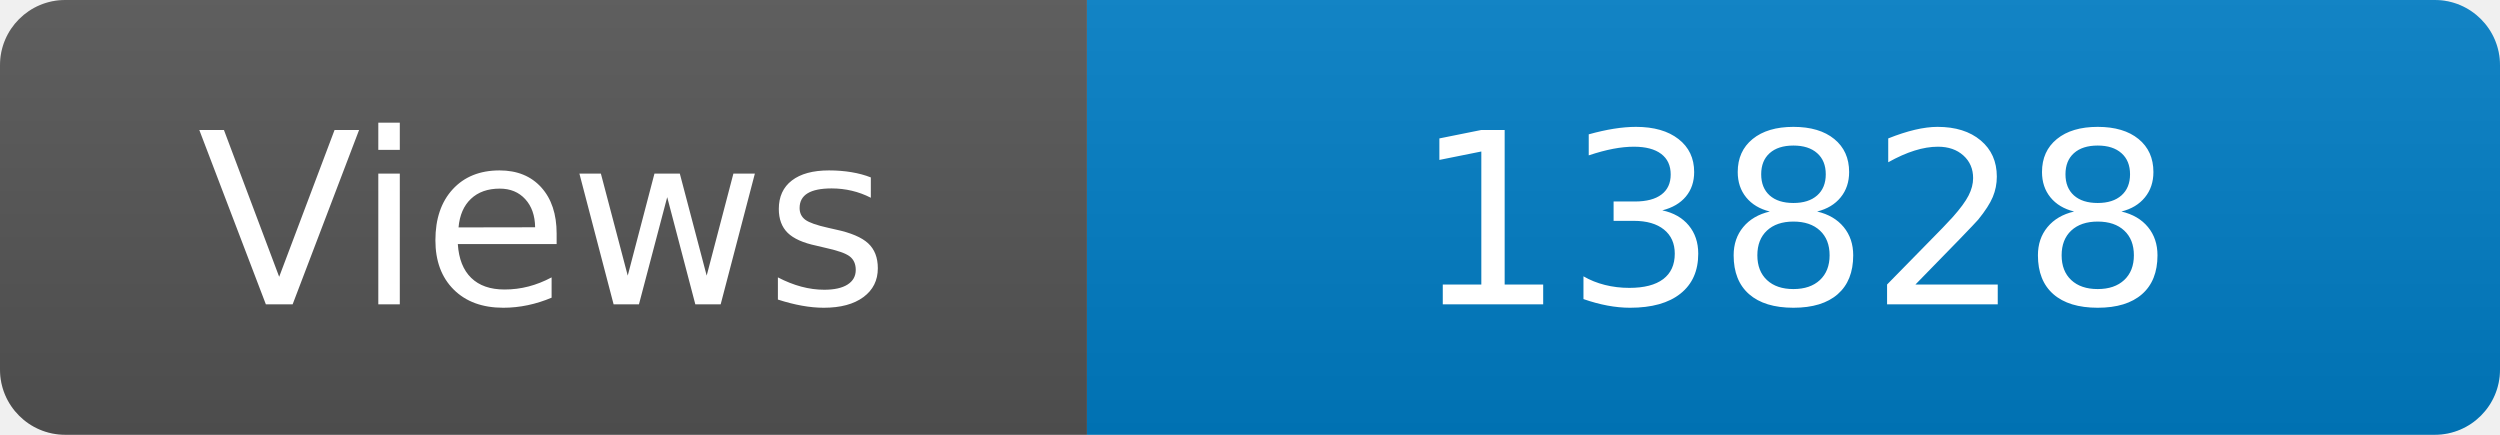
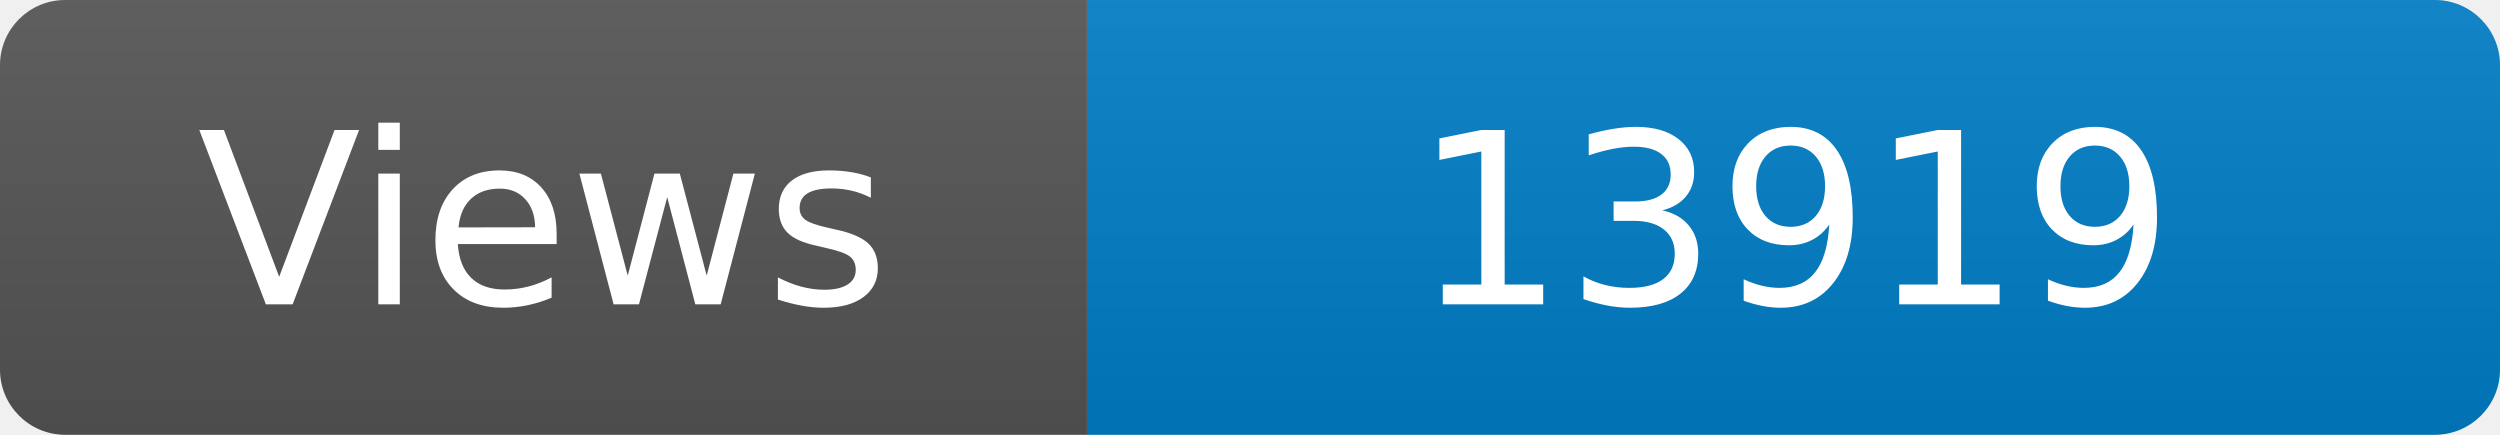
<svg xmlns="http://www.w3.org/2000/svg" width="115" height="20" role="img" aria-label="Maintained?: yes">
  <linearGradient id="s" x2="0" y2="100%">
    <stop offset="0" stop-color="#bbb" stop-opacity=".1" />
    <stop offset="1" stop-opacity=".1" />
  </linearGradient>
  <clipPath id="r">
    <rect width="115" height="20" rx="3" fill="#fff" />
  </clipPath>
  <g clip-path="url(#r)">
    <rect width="50" height="20" fill="#555" />
    <rect x="50" width="160" height="20" fill="#007ec6" />
    <rect width="115" height="20" fill="url(#s)" />
  </g>
  <g fill="#fff" text-anchor="middle" font-family="Verdana,Geneva,DejaVu Sans,sans-serif" font-size="110">
    <text x="250" y="140" transform="scale(.1)" fill="#fff">Views</text>
-     <text x="825" y="140" transform="scale(.1)" fill="#fff">13828</text>
+     <text x="825" y="140" transform="scale(.1)" fill="#fff">13919</text>
  </g>
</svg>
